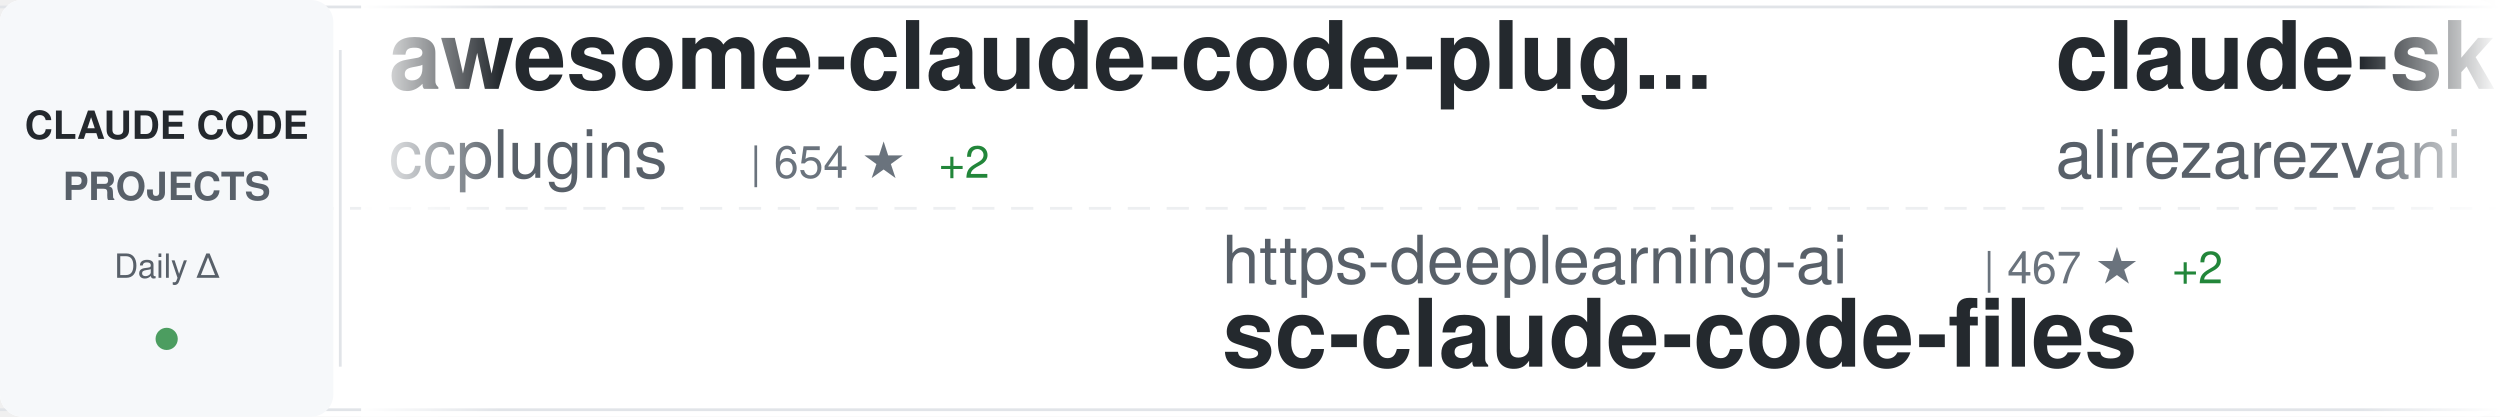
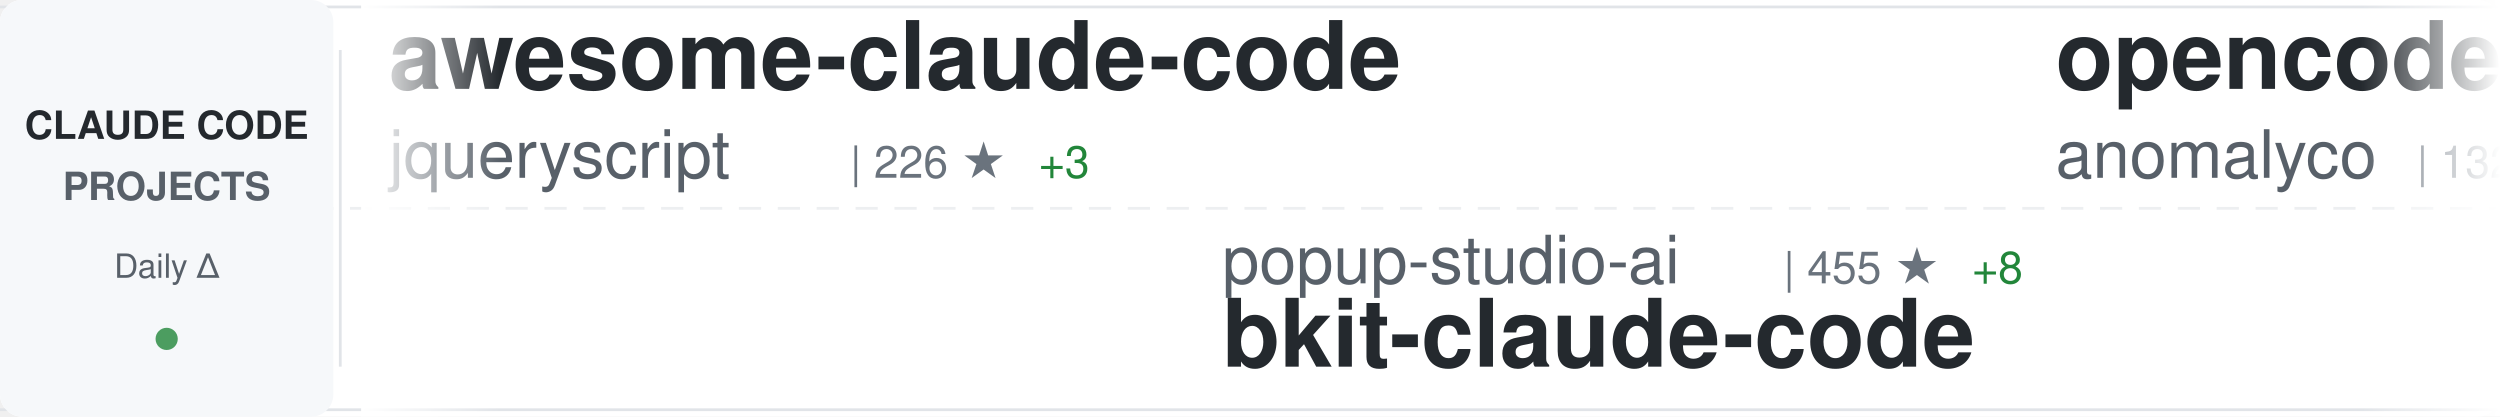
<svg xmlns="http://www.w3.org/2000/svg" width="900" height="150">
  <defs>
    <linearGradient id="awesomeLeftFade" x1="0%" y1="0%" x2="100%" y2="0%">
      <stop offset="0%" style="stop-color:#ffffff;stop-opacity:1" />
      <stop offset="100%" style="stop-color:#ffffff;stop-opacity:0" />
    </linearGradient>
    <linearGradient id="awesomeRightFade" x1="0%" y1="0%" x2="100%" y2="0%">
      <stop offset="0%" style="stop-color:#ffffff;stop-opacity:0" />
      <stop offset="100%" style="stop-color:#ffffff;stop-opacity:1" />
    </linearGradient>
  </defs>
  <rect width="900" height="150" fill="#ffffff" rx="8" />
  <rect x="0" y="2" width="900" height="1" fill="#e1e4e8" />
  <rect x="0" y="147" width="900" height="1" fill="#e1e4e8" />
  <line x1="0" y1="75" x2="900" y2="75" stroke="#e1e4e8" stroke-width="1" stroke-dasharray="8 6" opacity="0.6" />
  <rect x="0" y="0" width="120" height="150" fill="#f6f8fa" rx="8" />
  <text x="60" y="50" font-family="-apple-system, BlinkMacSystemFont, 'Segoe UI', Helvetica, Arial, sans-serif" font-size="14" font-weight="600" fill="#24292e" text-anchor="middle">CLAUDE CODE</text>
  <text x="60" y="72" font-family="-apple-system, BlinkMacSystemFont, 'Segoe UI', Helvetica, Arial, sans-serif" font-size="14" font-weight="600" fill="#586069" text-anchor="middle">PROJECTS</text>
  <text x="60" y="100" font-family="-apple-system, BlinkMacSystemFont, 'Segoe UI', Helvetica, Arial, sans-serif" font-size="12" font-weight="500" fill="#586069" text-anchor="middle">Daily Δ</text>
  <circle cx="60" cy="122" r="4" fill="#22863a" opacity="0.8" />
  <rect x="122" y="18" width="1" height="114" fill="#e1e4e8" />
  <clipPath id="awesomeTickerClip">
    <rect x="130" y="0" width="770" height="150" />
  </clipPath>
  <g clip-path="url(#awesomeTickerClip)">
    <g id="awesomeTickerItems">
      <animateTransform attributeName="transform" attributeType="XML" type="translate" from="0 0" to="-3000 0" dur="54s" repeatCount="indefinite" />
      <g transform="translate(0, 0)">
-         <text x="140" y="32" font-family="-apple-system, BlinkMacSystemFont, 'Segoe UI', Helvetica, Arial, sans-serif" font-size="34" font-weight="600" fill="#24292e">awesome-claude-code-plug...</text>
-         <text x="140" y="64" font-family="-apple-system, BlinkMacSystemFont, 'Segoe UI', Helvetica, Arial, sans-serif" font-size="24" font-weight="400" fill="#586069">ccplugins</text>
-         <text x="270" y="64" font-family="-apple-system, BlinkMacSystemFont, 'Segoe UI', Helvetica, Arial, sans-serif" font-size="16" font-weight="500" fill="#6a737d">| 654 ★</text>
-         <text x="338" y="64" font-family="-apple-system, BlinkMacSystemFont, 'Segoe UI', Helvetica, Arial, sans-serif" font-size="16" font-weight="500" fill="#22863a"> +2</text>
+         <text x="140" y="32" font-family="-apple-system, BlinkMacSystemFont, 'Segoe UI', Helvetica, Arial, sans-serif" font-size="34" font-weight="600" fill="#24292e">awesome-claude-code</text>
+         <text x="140" y="64" font-family="-apple-system, BlinkMacSystemFont, 'Segoe UI', Helvetica, Arial, sans-serif" font-size="24" font-weight="400" fill="#586069">jqueryscript</text>
+         <text x="306" y="64" font-family="-apple-system, BlinkMacSystemFont, 'Segoe UI', Helvetica, Arial, sans-serif" font-size="16" font-weight="500" fill="#6a737d">| 226 ★</text>
+         <text x="374" y="64" font-family="-apple-system, BlinkMacSystemFont, 'Segoe UI', Helvetica, Arial, sans-serif" font-size="16" font-weight="500" fill="#22863a"> +3</text>
      </g>
      <g transform="translate(300, 0)">
-         <text x="140" y="102" font-family="-apple-system, BlinkMacSystemFont, 'Segoe UI', Helvetica, Arial, sans-serif" font-size="24" font-weight="400" fill="#586069">https-deeplearning-ai</text>
-         <text x="414" y="102" font-family="-apple-system, BlinkMacSystemFont, 'Segoe UI', Helvetica, Arial, sans-serif" font-size="16" font-weight="500" fill="#6a737d">| 467 ★</text>
-         <text x="482" y="102" font-family="-apple-system, BlinkMacSystemFont, 'Segoe UI', Helvetica, Arial, sans-serif" font-size="16" font-weight="500" fill="#22863a"> +2</text>
-         <text x="140" y="132" font-family="-apple-system, BlinkMacSystemFont, 'Segoe UI', Helvetica, Arial, sans-serif" font-size="34" font-weight="600" fill="#24292e">sc-claude-code-files</text>
+         <text x="140" y="102" font-family="-apple-system, BlinkMacSystemFont, 'Segoe UI', Helvetica, Arial, sans-serif" font-size="24" font-weight="400" fill="#586069">popup-studio-ai</text>
+         <text x="342" y="102" font-family="-apple-system, BlinkMacSystemFont, 'Segoe UI', Helvetica, Arial, sans-serif" font-size="16" font-weight="500" fill="#6a737d">| 455 ★</text>
+         <text x="410" y="102" font-family="-apple-system, BlinkMacSystemFont, 'Segoe UI', Helvetica, Arial, sans-serif" font-size="16" font-weight="500" fill="#22863a"> +8</text>
+         <text x="140" y="132" font-family="-apple-system, BlinkMacSystemFont, 'Segoe UI', Helvetica, Arial, sans-serif" font-size="34" font-weight="600" fill="#24292e">bkit-claude-code</text>
      </g>
      <g transform="translate(600, 0)">
-         <text x="140" y="32" font-family="-apple-system, BlinkMacSystemFont, 'Segoe UI', Helvetica, Arial, sans-serif" font-size="34" font-weight="600" fill="#24292e">claude-skills</text>
-         <text x="140" y="64" font-family="-apple-system, BlinkMacSystemFont, 'Segoe UI', Helvetica, Arial, sans-serif" font-size="24" font-weight="400" fill="#586069">alirezarezvani</text>
-         <text x="330" y="64" font-family="-apple-system, BlinkMacSystemFont, 'Segoe UI', Helvetica, Arial, sans-serif" font-size="16" font-weight="500" fill="#6a737d">| 8.0K ★</text>
-         <text x="407" y="64" font-family="-apple-system, BlinkMacSystemFont, 'Segoe UI', Helvetica, Arial, sans-serif" font-size="16" font-weight="500" fill="#22863a"> +272</text>
+         <text x="140" y="32" font-family="-apple-system, BlinkMacSystemFont, 'Segoe UI', Helvetica, Arial, sans-serif" font-size="34" font-weight="600" fill="#24292e">opencode</text>
+         <text x="140" y="64" font-family="-apple-system, BlinkMacSystemFont, 'Segoe UI', Helvetica, Arial, sans-serif" font-size="24" font-weight="400" fill="#586069">anomalyco</text>
+         <text x="270" y="64" font-family="-apple-system, BlinkMacSystemFont, 'Segoe UI', Helvetica, Arial, sans-serif" font-size="16" font-weight="500" fill="#6a737d">| 132.7K ★</text>
+         <text x="365" y="64" font-family="-apple-system, BlinkMacSystemFont, 'Segoe UI', Helvetica, Arial, sans-serif" font-size="16" font-weight="500" fill="#22863a"> +621</text>
      </g>
      <g transform="translate(900, 0)">
-         <text x="140" y="102" font-family="-apple-system, BlinkMacSystemFont, 'Segoe UI', Helvetica, Arial, sans-serif" font-size="24" font-weight="400" fill="#586069">popup-studio-ai</text>
-         <text x="342" y="102" font-family="-apple-system, BlinkMacSystemFont, 'Segoe UI', Helvetica, Arial, sans-serif" font-size="16" font-weight="500" fill="#6a737d">| 454 ★</text>
-         <text x="410" y="102" font-family="-apple-system, BlinkMacSystemFont, 'Segoe UI', Helvetica, Arial, sans-serif" font-size="16" font-weight="500" fill="#22863a"> +7</text>
-         <text x="140" y="132" font-family="-apple-system, BlinkMacSystemFont, 'Segoe UI', Helvetica, Arial, sans-serif" font-size="34" font-weight="600" fill="#24292e">bkit-claude-code</text>
+         <text x="140" y="102" font-family="-apple-system, BlinkMacSystemFont, 'Segoe UI', Helvetica, Arial, sans-serif" font-size="24" font-weight="400" fill="#586069">catlog22</text>
+         <text x="258" y="102" font-family="-apple-system, BlinkMacSystemFont, 'Segoe UI', Helvetica, Arial, sans-serif" font-size="16" font-weight="500" fill="#6a737d">| 1.6K ★</text>
+         <text x="335" y="102" font-family="-apple-system, BlinkMacSystemFont, 'Segoe UI', Helvetica, Arial, sans-serif" font-size="16" font-weight="500" fill="#22863a"> +8</text>
+         <text x="140" y="132" font-family="-apple-system, BlinkMacSystemFont, 'Segoe UI', Helvetica, Arial, sans-serif" font-size="34" font-weight="600" fill="#24292e">Claude-Code-Workflow</text>
      </g>
      <g transform="translate(1200, 0)">
-         <text x="140" y="32" font-family="-apple-system, BlinkMacSystemFont, 'Segoe UI', Helvetica, Arial, sans-serif" font-size="34" font-weight="600" fill="#24292e">superpowers</text>
-         <text x="140" y="64" font-family="-apple-system, BlinkMacSystemFont, 'Segoe UI', Helvetica, Arial, sans-serif" font-size="24" font-weight="400" fill="#586069">obra</text>
-         <text x="210" y="64" font-family="-apple-system, BlinkMacSystemFont, 'Segoe UI', Helvetica, Arial, sans-serif" font-size="16" font-weight="500" fill="#6a737d">| 124.0K ★</text>
-         <text x="305" y="64" font-family="-apple-system, BlinkMacSystemFont, 'Segoe UI', Helvetica, Arial, sans-serif" font-size="16" font-weight="500" fill="#22863a"> +2.7K</text>
-       </g>
-       <g transform="translate(1500, 0)">
-         <text x="140" y="102" font-family="-apple-system, BlinkMacSystemFont, 'Segoe UI', Helvetica, Arial, sans-serif" font-size="24" font-weight="400" fill="#586069">ghuntley</text>
-         <text x="258" y="102" font-family="-apple-system, BlinkMacSystemFont, 'Segoe UI', Helvetica, Arial, sans-serif" font-size="16" font-weight="500" fill="#6a737d">| 875 ★</text>
-         <text x="326" y="102" font-family="-apple-system, BlinkMacSystemFont, 'Segoe UI', Helvetica, Arial, sans-serif" font-size="16" font-weight="500" fill="#22863a"> +1</text>
-         <text x="140" y="132" font-family="-apple-system, BlinkMacSystemFont, 'Segoe UI', Helvetica, Arial, sans-serif" font-size="34" font-weight="600" fill="#24292e">claude-code-source-code-...</text>
-       </g>
-       <g transform="translate(1800, 0)">
        <text x="140" y="32" font-family="-apple-system, BlinkMacSystemFont, 'Segoe UI', Helvetica, Arial, sans-serif" font-size="34" font-weight="600" fill="#24292e">claude-agent-sdk-python</text>
        <text x="140" y="64" font-family="-apple-system, BlinkMacSystemFont, 'Segoe UI', Helvetica, Arial, sans-serif" font-size="24" font-weight="400" fill="#586069">anthropics</text>
        <text x="282" y="64" font-family="-apple-system, BlinkMacSystemFont, 'Segoe UI', Helvetica, Arial, sans-serif" font-size="16" font-weight="500" fill="#6a737d">| 6.0K ★</text>
-         <text x="359" y="64" font-family="-apple-system, BlinkMacSystemFont, 'Segoe UI', Helvetica, Arial, sans-serif" font-size="16" font-weight="500" fill="#22863a"> +39</text>
+         <text x="359" y="64" font-family="-apple-system, BlinkMacSystemFont, 'Segoe UI', Helvetica, Arial, sans-serif" font-size="16" font-weight="500" fill="#22863a"> +37</text>
+       </g>
+       <g transform="translate(1500, 0)">
+         <text x="140" y="102" font-family="-apple-system, BlinkMacSystemFont, 'Segoe UI', Helvetica, Arial, sans-serif" font-size="24" font-weight="400" fill="#586069">siteboon</text>
+         <text x="258" y="102" font-family="-apple-system, BlinkMacSystemFont, 'Segoe UI', Helvetica, Arial, sans-serif" font-size="16" font-weight="500" fill="#6a737d">| 9.1K ★</text>
+         <text x="335" y="102" font-family="-apple-system, BlinkMacSystemFont, 'Segoe UI', Helvetica, Arial, sans-serif" font-size="16" font-weight="500" fill="#22863a"> +53</text>
+         <text x="140" y="132" font-family="-apple-system, BlinkMacSystemFont, 'Segoe UI', Helvetica, Arial, sans-serif" font-size="34" font-weight="600" fill="#24292e">claudecodeui</text>
+       </g>
+       <g transform="translate(1800, 0)">
+         <text x="140" y="32" font-family="-apple-system, BlinkMacSystemFont, 'Segoe UI', Helvetica, Arial, sans-serif" font-size="34" font-weight="600" fill="#24292e">pi-vs-claude-code</text>
+         <text x="140" y="64" font-family="-apple-system, BlinkMacSystemFont, 'Segoe UI', Helvetica, Arial, sans-serif" font-size="24" font-weight="400" fill="#586069">disler</text>
+         <text x="234" y="64" font-family="-apple-system, BlinkMacSystemFont, 'Segoe UI', Helvetica, Arial, sans-serif" font-size="16" font-weight="500" fill="#6a737d">| 578 ★</text>
+         <text x="302" y="64" font-family="-apple-system, BlinkMacSystemFont, 'Segoe UI', Helvetica, Arial, sans-serif" font-size="16" font-weight="500" fill="#22863a"> +7</text>
      </g>
      <g transform="translate(2100, 0)">
-         <text x="140" y="102" font-family="-apple-system, BlinkMacSystemFont, 'Segoe UI', Helvetica, Arial, sans-serif" font-size="24" font-weight="400" fill="#586069">lst97</text>
-         <text x="222" y="102" font-family="-apple-system, BlinkMacSystemFont, 'Segoe UI', Helvetica, Arial, sans-serif" font-size="16" font-weight="500" fill="#6a737d">| 1.5K ★</text>
-         <text x="140" y="132" font-family="-apple-system, BlinkMacSystemFont, 'Segoe UI', Helvetica, Arial, sans-serif" font-size="34" font-weight="600" fill="#24292e">claude-code-sub-agents</text>
+         <text x="140" y="102" font-family="-apple-system, BlinkMacSystemFont, 'Segoe UI', Helvetica, Arial, sans-serif" font-size="24" font-weight="400" fill="#586069">andrepimenta</text>
+         <text x="306" y="102" font-family="-apple-system, BlinkMacSystemFont, 'Segoe UI', Helvetica, Arial, sans-serif" font-size="16" font-weight="500" fill="#6a737d">| 1.0K ★</text>
+         <text x="140" y="132" font-family="-apple-system, BlinkMacSystemFont, 'Segoe UI', Helvetica, Arial, sans-serif" font-size="34" font-weight="600" fill="#24292e">claude-code-chat</text>
      </g>
      <g transform="translate(2400, 0)">
-         <text x="140" y="32" font-family="-apple-system, BlinkMacSystemFont, 'Segoe UI', Helvetica, Arial, sans-serif" font-size="34" font-weight="600" fill="#24292e">claude-code-best-practic...</text>
-         <text x="140" y="64" font-family="-apple-system, BlinkMacSystemFont, 'Segoe UI', Helvetica, Arial, sans-serif" font-size="24" font-weight="400" fill="#586069">shanraisshan</text>
-         <text x="306" y="64" font-family="-apple-system, BlinkMacSystemFont, 'Segoe UI', Helvetica, Arial, sans-serif" font-size="16" font-weight="500" fill="#6a737d">| 24.7K ★</text>
-         <text x="392" y="64" font-family="-apple-system, BlinkMacSystemFont, 'Segoe UI', Helvetica, Arial, sans-serif" font-size="16" font-weight="500" fill="#22863a"> +1.0K</text>
+         <text x="140" y="32" font-family="-apple-system, BlinkMacSystemFont, 'Segoe UI', Helvetica, Arial, sans-serif" font-size="34" font-weight="600" fill="#24292e">claude-code-mastering</text>
+         <text x="140" y="64" font-family="-apple-system, BlinkMacSystemFont, 'Segoe UI', Helvetica, Arial, sans-serif" font-size="24" font-weight="400" fill="#586069">revfactory</text>
+         <text x="282" y="64" font-family="-apple-system, BlinkMacSystemFont, 'Segoe UI', Helvetica, Arial, sans-serif" font-size="16" font-weight="500" fill="#6a737d">| 769 ★</text>
+         <text x="350" y="64" font-family="-apple-system, BlinkMacSystemFont, 'Segoe UI', Helvetica, Arial, sans-serif" font-size="16" font-weight="500" fill="#22863a"> +3</text>
      </g>
      <g transform="translate(2700, 0)">
-         <text x="140" y="102" font-family="-apple-system, BlinkMacSystemFont, 'Segoe UI', Helvetica, Arial, sans-serif" font-size="24" font-weight="400" fill="#586069">disler</text>
-         <text x="234" y="102" font-family="-apple-system, BlinkMacSystemFont, 'Segoe UI', Helvetica, Arial, sans-serif" font-size="16" font-weight="500" fill="#6a737d">| 1.3K ★</text>
-         <text x="311" y="102" font-family="-apple-system, BlinkMacSystemFont, 'Segoe UI', Helvetica, Arial, sans-serif" font-size="16" font-weight="500" fill="#22863a"> +5</text>
-         <text x="140" y="132" font-family="-apple-system, BlinkMacSystemFont, 'Segoe UI', Helvetica, Arial, sans-serif" font-size="34" font-weight="600" fill="#24292e">claude-code-hooks-multi-...</text>
+         <text x="140" y="102" font-family="-apple-system, BlinkMacSystemFont, 'Segoe UI', Helvetica, Arial, sans-serif" font-size="24" font-weight="400" fill="#586069">KimYx0207</text>
+         <text x="270" y="102" font-family="-apple-system, BlinkMacSystemFont, 'Segoe UI', Helvetica, Arial, sans-serif" font-size="16" font-weight="500" fill="#6a737d">| 2.5K ★</text>
+         <text x="347" y="102" font-family="-apple-system, BlinkMacSystemFont, 'Segoe UI', Helvetica, Arial, sans-serif" font-size="16" font-weight="500" fill="#22863a"> +9</text>
+         <text x="140" y="132" font-family="-apple-system, BlinkMacSystemFont, 'Segoe UI', Helvetica, Arial, sans-serif" font-size="34" font-weight="600" fill="#24292e">Claude-Code-x-OpenClaw-G...</text>
      </g>
      <g transform="translate(3000, 0)">
-         <text x="140" y="32" font-family="-apple-system, BlinkMacSystemFont, 'Segoe UI', Helvetica, Arial, sans-serif" font-size="34" font-weight="600" fill="#24292e">awesome-claude-code-plug...</text>
-         <text x="140" y="64" font-family="-apple-system, BlinkMacSystemFont, 'Segoe UI', Helvetica, Arial, sans-serif" font-size="24" font-weight="400" fill="#586069">ccplugins</text>
-         <text x="270" y="64" font-family="-apple-system, BlinkMacSystemFont, 'Segoe UI', Helvetica, Arial, sans-serif" font-size="16" font-weight="500" fill="#6a737d">| 654 ★</text>
-         <text x="338" y="64" font-family="-apple-system, BlinkMacSystemFont, 'Segoe UI', Helvetica, Arial, sans-serif" font-size="16" font-weight="500" fill="#22863a"> +2</text>
+         <text x="140" y="32" font-family="-apple-system, BlinkMacSystemFont, 'Segoe UI', Helvetica, Arial, sans-serif" font-size="34" font-weight="600" fill="#24292e">awesome-claude-code</text>
+         <text x="140" y="64" font-family="-apple-system, BlinkMacSystemFont, 'Segoe UI', Helvetica, Arial, sans-serif" font-size="24" font-weight="400" fill="#586069">jqueryscript</text>
+         <text x="306" y="64" font-family="-apple-system, BlinkMacSystemFont, 'Segoe UI', Helvetica, Arial, sans-serif" font-size="16" font-weight="500" fill="#6a737d">| 226 ★</text>
+         <text x="374" y="64" font-family="-apple-system, BlinkMacSystemFont, 'Segoe UI', Helvetica, Arial, sans-serif" font-size="16" font-weight="500" fill="#22863a"> +3</text>
      </g>
      <g transform="translate(3300, 0)">
-         <text x="140" y="102" font-family="-apple-system, BlinkMacSystemFont, 'Segoe UI', Helvetica, Arial, sans-serif" font-size="24" font-weight="400" fill="#586069">https-deeplearning-ai</text>
-         <text x="414" y="102" font-family="-apple-system, BlinkMacSystemFont, 'Segoe UI', Helvetica, Arial, sans-serif" font-size="16" font-weight="500" fill="#6a737d">| 467 ★</text>
-         <text x="482" y="102" font-family="-apple-system, BlinkMacSystemFont, 'Segoe UI', Helvetica, Arial, sans-serif" font-size="16" font-weight="500" fill="#22863a"> +2</text>
-         <text x="140" y="132" font-family="-apple-system, BlinkMacSystemFont, 'Segoe UI', Helvetica, Arial, sans-serif" font-size="34" font-weight="600" fill="#24292e">sc-claude-code-files</text>
+         <text x="140" y="102" font-family="-apple-system, BlinkMacSystemFont, 'Segoe UI', Helvetica, Arial, sans-serif" font-size="24" font-weight="400" fill="#586069">popup-studio-ai</text>
+         <text x="342" y="102" font-family="-apple-system, BlinkMacSystemFont, 'Segoe UI', Helvetica, Arial, sans-serif" font-size="16" font-weight="500" fill="#6a737d">| 455 ★</text>
+         <text x="410" y="102" font-family="-apple-system, BlinkMacSystemFont, 'Segoe UI', Helvetica, Arial, sans-serif" font-size="16" font-weight="500" fill="#22863a"> +8</text>
+         <text x="140" y="132" font-family="-apple-system, BlinkMacSystemFont, 'Segoe UI', Helvetica, Arial, sans-serif" font-size="34" font-weight="600" fill="#24292e">bkit-claude-code</text>
      </g>
      <g transform="translate(3600, 0)">
-         <text x="140" y="32" font-family="-apple-system, BlinkMacSystemFont, 'Segoe UI', Helvetica, Arial, sans-serif" font-size="34" font-weight="600" fill="#24292e">claude-skills</text>
-         <text x="140" y="64" font-family="-apple-system, BlinkMacSystemFont, 'Segoe UI', Helvetica, Arial, sans-serif" font-size="24" font-weight="400" fill="#586069">alirezarezvani</text>
-         <text x="330" y="64" font-family="-apple-system, BlinkMacSystemFont, 'Segoe UI', Helvetica, Arial, sans-serif" font-size="16" font-weight="500" fill="#6a737d">| 8.0K ★</text>
-         <text x="407" y="64" font-family="-apple-system, BlinkMacSystemFont, 'Segoe UI', Helvetica, Arial, sans-serif" font-size="16" font-weight="500" fill="#22863a"> +272</text>
+         <text x="140" y="32" font-family="-apple-system, BlinkMacSystemFont, 'Segoe UI', Helvetica, Arial, sans-serif" font-size="34" font-weight="600" fill="#24292e">opencode</text>
+         <text x="140" y="64" font-family="-apple-system, BlinkMacSystemFont, 'Segoe UI', Helvetica, Arial, sans-serif" font-size="24" font-weight="400" fill="#586069">anomalyco</text>
+         <text x="270" y="64" font-family="-apple-system, BlinkMacSystemFont, 'Segoe UI', Helvetica, Arial, sans-serif" font-size="16" font-weight="500" fill="#6a737d">| 132.7K ★</text>
+         <text x="365" y="64" font-family="-apple-system, BlinkMacSystemFont, 'Segoe UI', Helvetica, Arial, sans-serif" font-size="16" font-weight="500" fill="#22863a"> +621</text>
      </g>
      <g transform="translate(3900, 0)">
-         <text x="140" y="102" font-family="-apple-system, BlinkMacSystemFont, 'Segoe UI', Helvetica, Arial, sans-serif" font-size="24" font-weight="400" fill="#586069">popup-studio-ai</text>
-         <text x="342" y="102" font-family="-apple-system, BlinkMacSystemFont, 'Segoe UI', Helvetica, Arial, sans-serif" font-size="16" font-weight="500" fill="#6a737d">| 454 ★</text>
-         <text x="410" y="102" font-family="-apple-system, BlinkMacSystemFont, 'Segoe UI', Helvetica, Arial, sans-serif" font-size="16" font-weight="500" fill="#22863a"> +7</text>
-         <text x="140" y="132" font-family="-apple-system, BlinkMacSystemFont, 'Segoe UI', Helvetica, Arial, sans-serif" font-size="34" font-weight="600" fill="#24292e">bkit-claude-code</text>
+         <text x="140" y="102" font-family="-apple-system, BlinkMacSystemFont, 'Segoe UI', Helvetica, Arial, sans-serif" font-size="24" font-weight="400" fill="#586069">catlog22</text>
+         <text x="258" y="102" font-family="-apple-system, BlinkMacSystemFont, 'Segoe UI', Helvetica, Arial, sans-serif" font-size="16" font-weight="500" fill="#6a737d">| 1.6K ★</text>
+         <text x="335" y="102" font-family="-apple-system, BlinkMacSystemFont, 'Segoe UI', Helvetica, Arial, sans-serif" font-size="16" font-weight="500" fill="#22863a"> +8</text>
+         <text x="140" y="132" font-family="-apple-system, BlinkMacSystemFont, 'Segoe UI', Helvetica, Arial, sans-serif" font-size="34" font-weight="600" fill="#24292e">Claude-Code-Workflow</text>
      </g>
    </g>
  </g>
  <rect x="130" y="0" width="50" height="150" fill="url(#awesomeLeftFade)" />
  <rect x="850" y="0" width="50" height="150" fill="url(#awesomeRightFade)" />
</svg>
